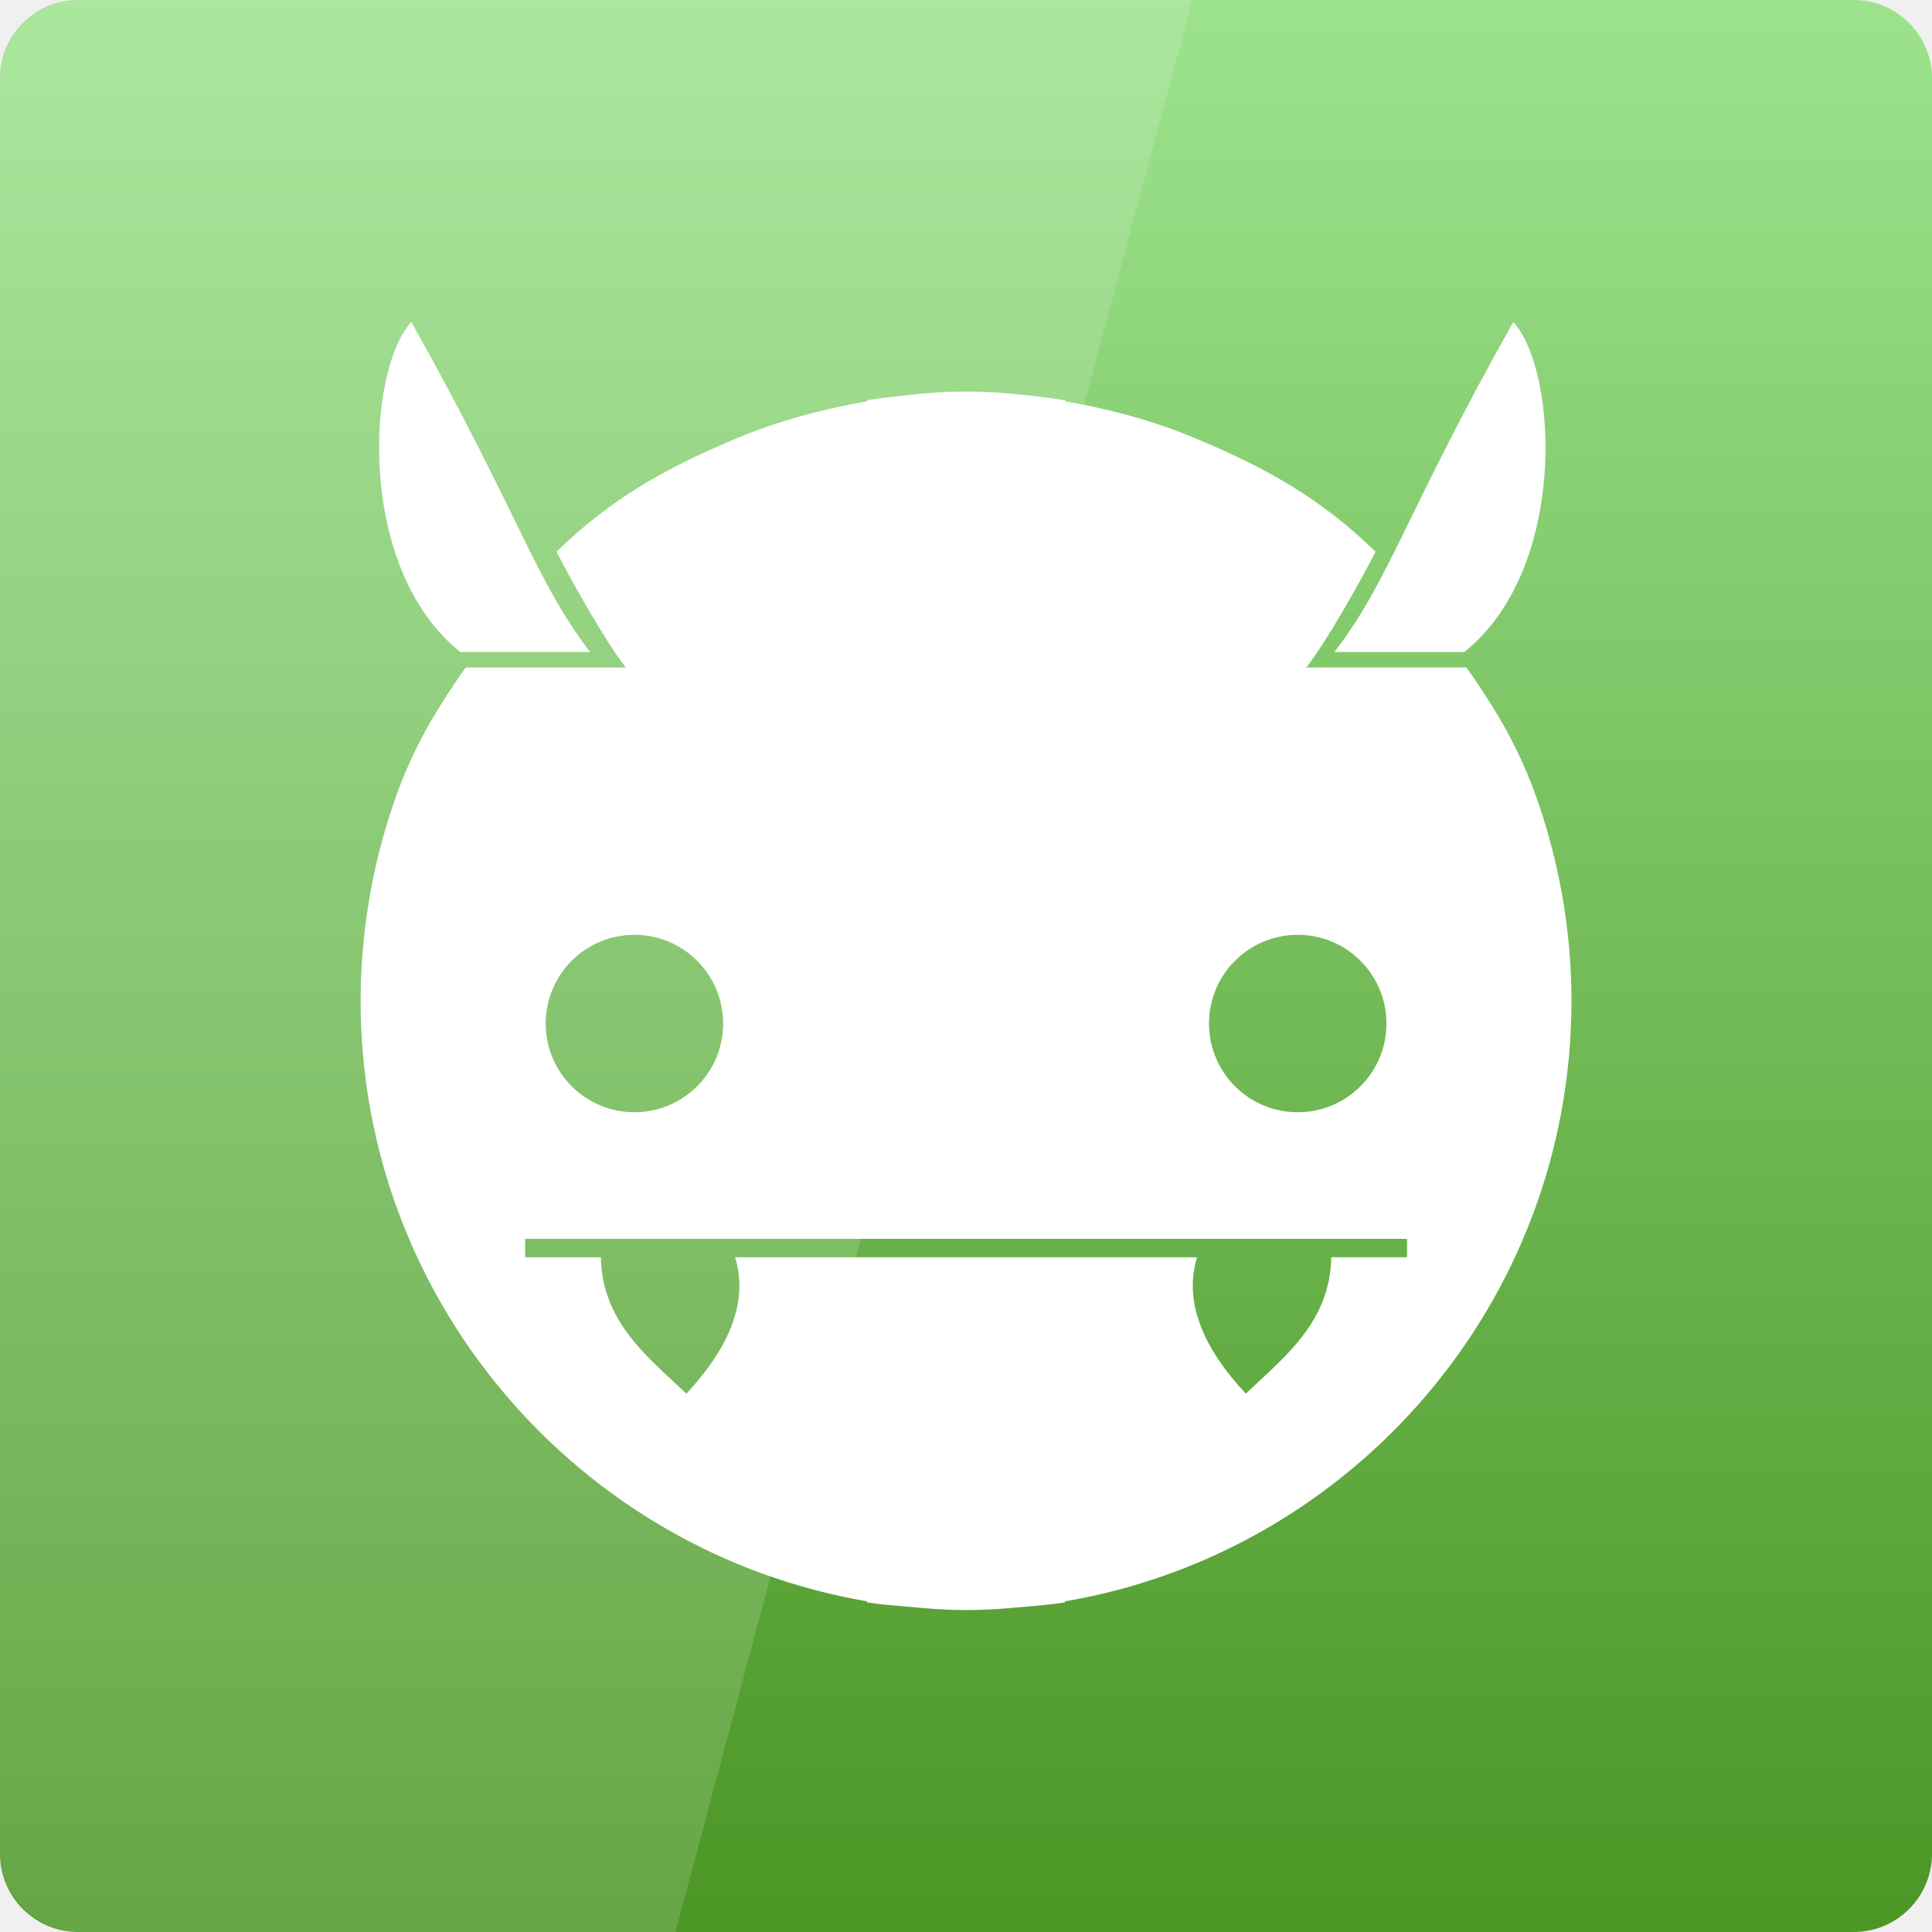
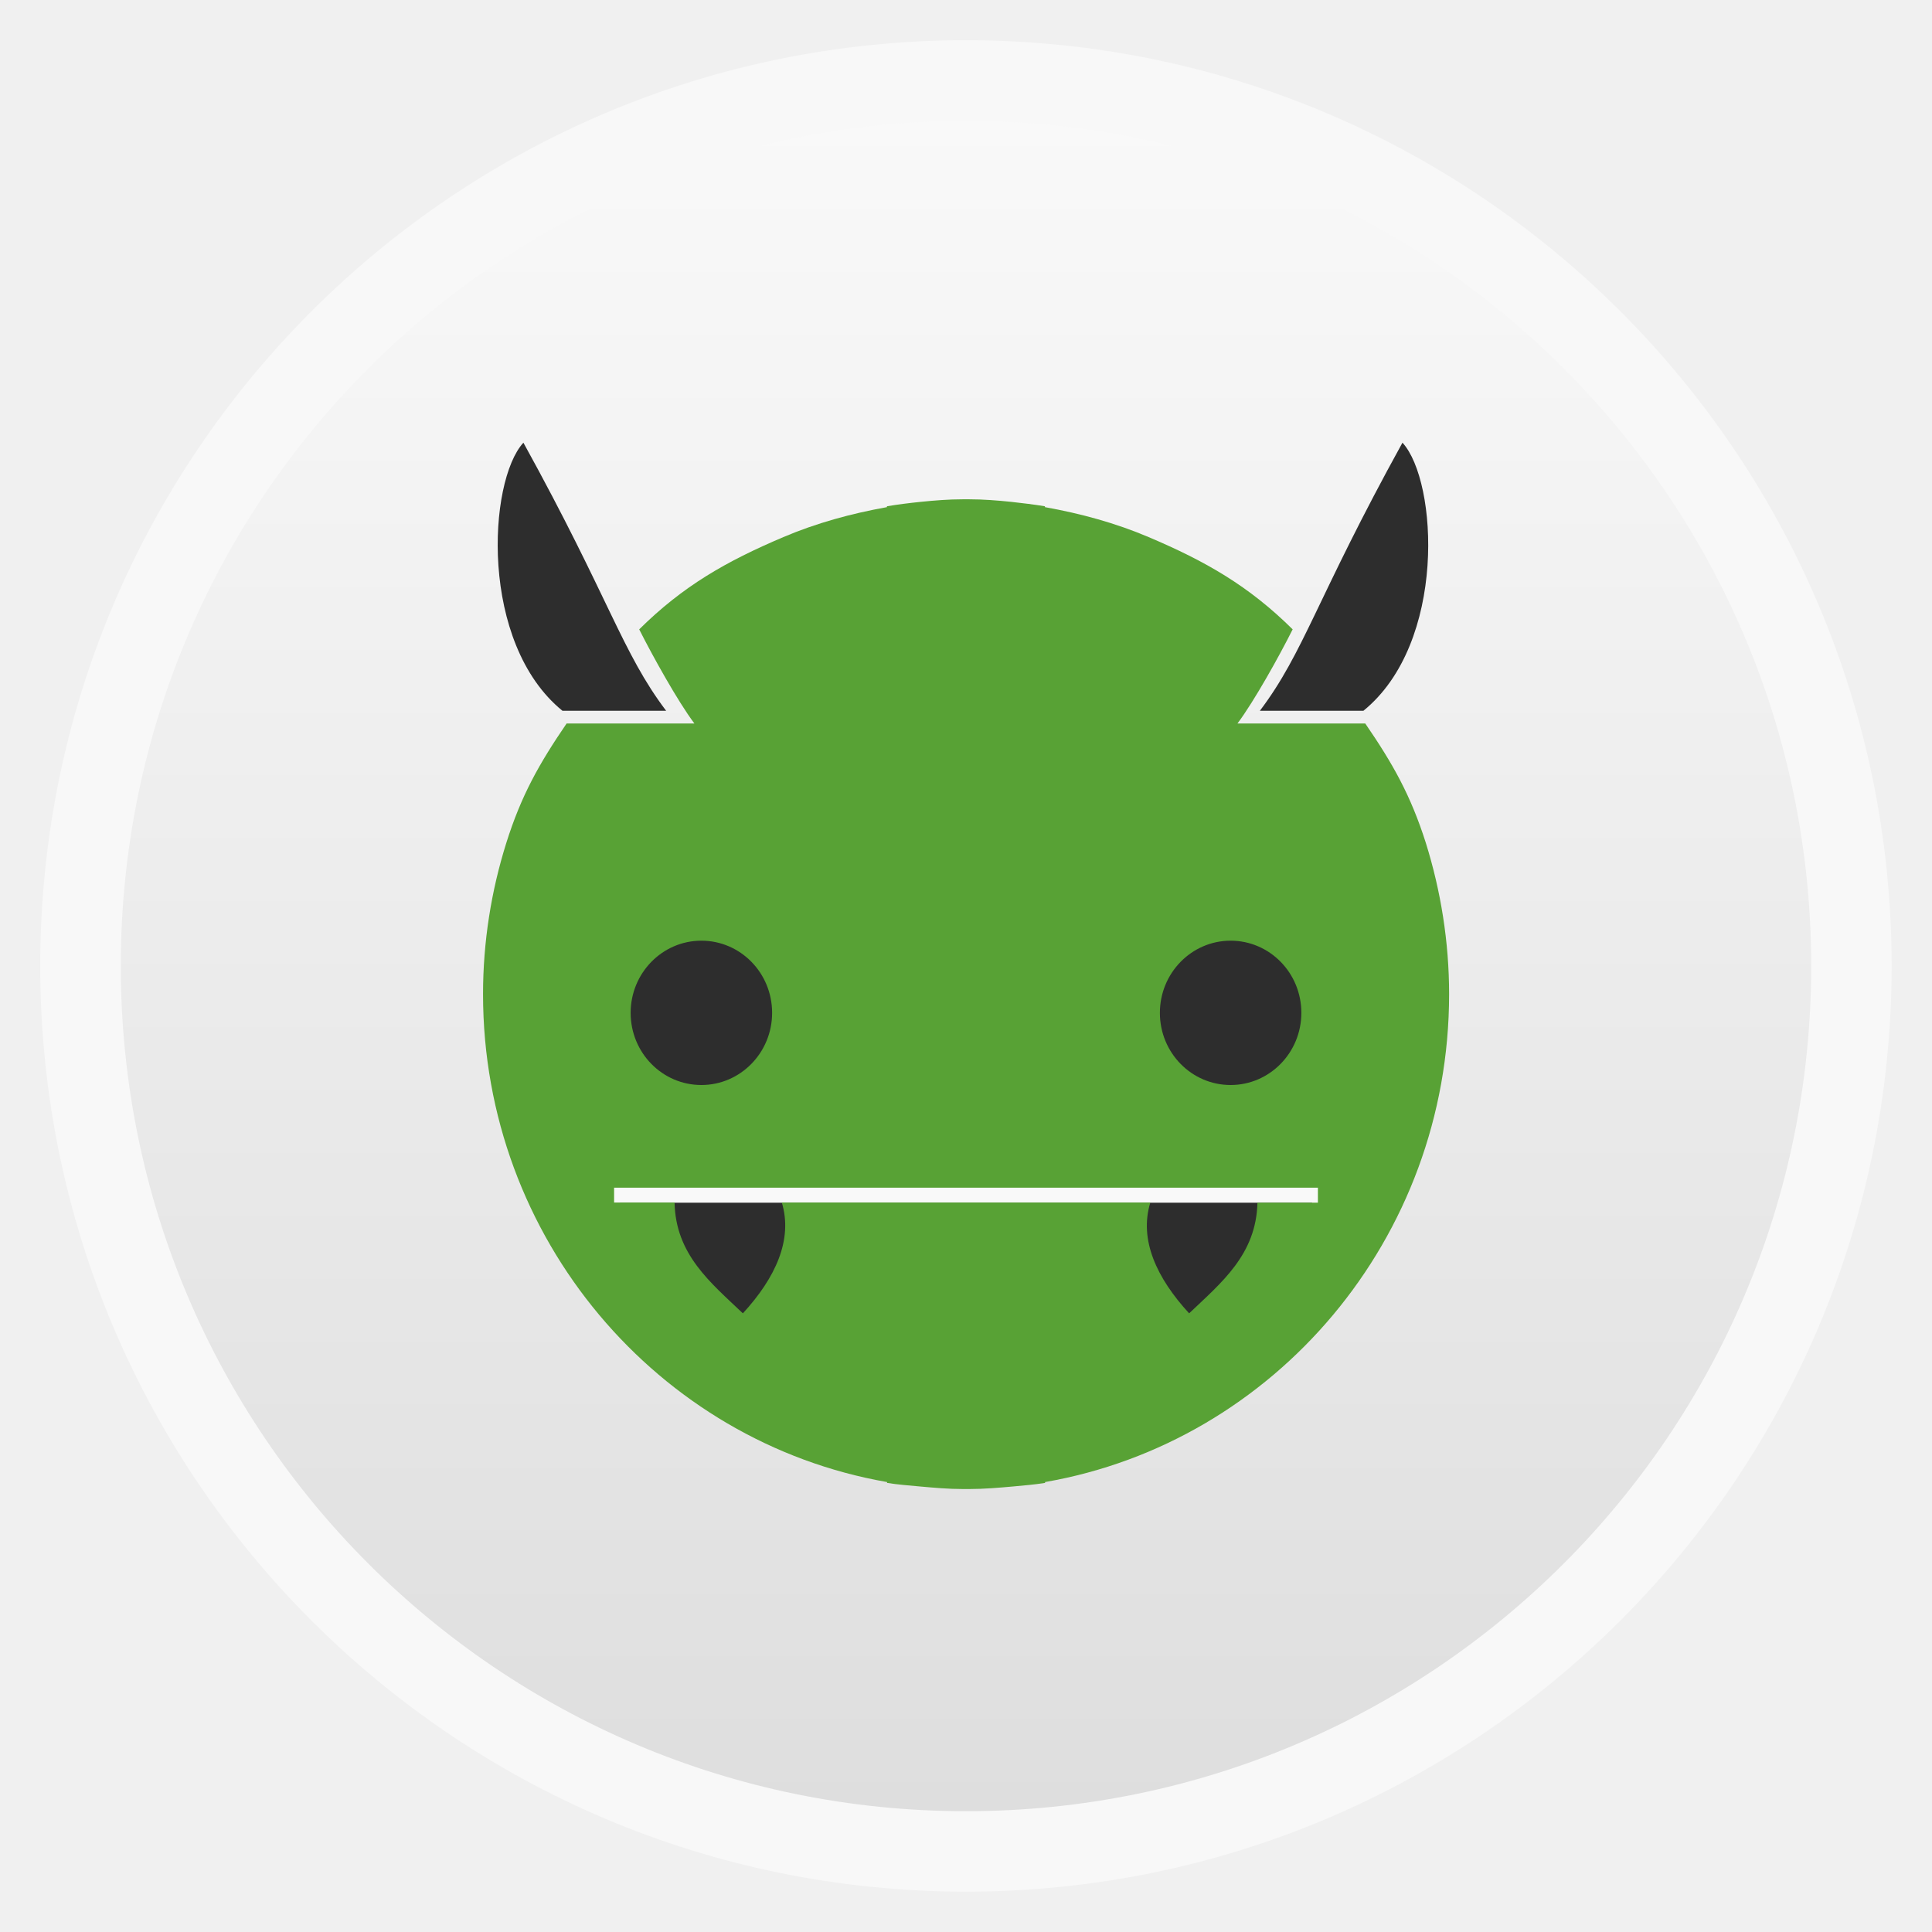
- <svg xmlns="http://www.w3.org/2000/svg" xmlns:xlink="http://www.w3.org/1999/xlink" viewBox="0 0 48 48">
-   <defs>
+ <svg xmlns="http://www.w3.org/2000/svg" xmlns:xlink="http://www.w3.org/1999/xlink" width="48" viewBox="0 0 13.547 13.547" height="48" id="svg2" version="1.1">
+   <defs id="defs4">
+     <linearGradient id="linearGradient4460">
+       <stop offset="0" style="stop-color:#dedede;stop-opacity:1;" id="stop7" />
+       <stop offset="1" style="stop-color:#f9f9f9;stop-opacity:1;" id="stop9" />
+     </linearGradient>
+     <linearGradient gradientTransform="matrix(1.10525 0 0 1.10525 -134.2787 -295.7618)" xlink:href="#linearGradient4460" id="linearGradient3919" y1="279.096" y2="268.33" gradientUnits="userSpaceOnUse" x2="0" />
+     <linearGradient gradientUnits="userSpaceOnUse" x2="0" y2="1004.847" y1="1053.158" xlink:href="#linearGradient1528" id="linearGradient900" gradientTransform="translate(1640.556,-1416.709)" />
    <linearGradient id="linearGradient1528">
-       <stop offset="0" style="stop-color:#9ee48f" />
-       <stop offset="1" style="stop-color:#4c9726" />
+       <stop id="stop3004" style="stop-color:#9ee48f" offset="0" />
+       <stop id="stop3006" style="stop-color:#4c9726" offset="1" />
    </linearGradient>
-     <linearGradient gradientTransform="translate(1640.556 -1416.709)" id="linearGradient900" xlink:href="#linearGradient1528" y1="1053.158" y2="1004.847" x2="0" gradientUnits="userSpaceOnUse" />
  </defs>
-   <g transform="translate(-1640.556 -364.3471)">
-     <rect width="48" x="1640.556" y="-412.347" rx="1.945" height="48" style="fill:url(#linearGradient900)" transform="scale(1 -1)" />
-     <rect width="48" x="1640.556" y="364.347" rx="0" height="48" style="fill:none" />
+   <g style="fill-rule:evenodd" id="g12">
+     <rect width="12.982" x=".282" y=".282" rx="6.491" height="12.982" style="opacity:.5;fill:#fff" id="rect14" />
+     <rect width="11.853" x=".847" y=".847" rx="5.927" height="11.853" style="fill:url(#linearGradient3919)" id="rect16" />
  </g>
-   <g style="fill:#fff" transform="matrix(.86029 0 0 .86029 -1408.093 -311.673)">
-     <path d="m 24,9.25 c -0.526,0 -1.023,0.04 -1.531,0.094 C 22.065,9.387 21.649,9.436 21.25,9.5 l 0,0.031 c -1.298,0.225 -2.565,0.567 -3.75,1.062 -2.07,0.865 -3.634,1.74 -5.219,3.281 0.477,0.93 1.401,2.565 2,3.344 l -4.625,0 c -0.995,1.425 -1.647,2.558 -2.188,4.25 -0.54,1.692 -0.844,3.505 -0.844,5.375 0,8.696 6.333,15.924 14.625,17.344 l 0,0.031 c 0.388,0.061 0.793,0.089 1.188,0.125 0.519,0.048 1.029,0.094 1.562,0.094 0.074,9.2e-4 0.144,0 0.219,0 0.535,0 1.073,-0.046 1.594,-0.094 0.393,-0.036 0.77,-0.064 1.156,-0.125 l 0,-0.031 c 8.297,-1.415 14.625,-8.644 14.625,-17.344 0,-1.87 -0.303,-3.683 -0.844,-5.375 -0.54,-1.692 -1.192,-2.825 -2.188,-4.25 l -4.625,0 c 0.599,-0.779 1.523,-2.414 2,-3.344 -1.585,-1.541 -3.149,-2.417 -5.219,-3.281 -1.185,-0.495 -2.451,-0.838 -3.75,-1.062 l 0,-0.031 C 26.56,9.435 26.163,9.387 25.75,9.344 25.251,9.291 24.735,9.25 24.219,9.25 24.145,9.249 24.074,9.25 24,9.25 z m -9.469,15.688 c 1.416,0 2.562,1.147 2.562,2.562 0,1.416 -1.147,2.562 -2.562,2.562 -1.416,0 -2.562,-1.147 -2.562,-2.562 0,-1.416 1.147,-2.562 2.562,-2.562 z m 19.156,0 c 1.416,0 2.562,1.147 2.562,2.562 0,1.416 -1.147,2.562 -2.562,2.562 -1.416,0 -2.562,-1.147 -2.562,-2.562 0,-1.416 1.147,-2.562 2.562,-2.562 z m -22.312,8.781 9.875,0 5.719,0 9.875,0 0,0.531 -2.188,0 c -0.035,1.846 -1.304,2.844 -2.469,3.938 -1.178,-1.258 -1.818,-2.616 -1.406,-3.938 l -3.812,0 -5.719,0 -3.812,0 c 0.412,1.322 -0.228,2.68 -1.406,3.938 C 14.867,37.094 13.598,36.096 13.562,34.25 l -2.188,0 0,-0.531 z" transform="translate(1640.556 364.3471)" />
-     <path d="m 1675.302,381.119 c 1.601,-2.082 2.052,-3.993 5.165,-9.53 1.282,1.369 1.603,7.123 -1.415,9.53 z" />
-     <path d="m 1653.81,381.119 c -1.601,-2.082 -2.052,-3.993 -5.165,-9.53 -1.282,1.369 -1.603,7.123 1.415,9.53 z" />
-   </g>
-   <g transform="translate(-1640.556 -364.3471)">
-     <path style="opacity:.15;fill:#fff" d="m 1642.556,364.347 c -1.108,0 -2,0.892 -2,2 l 0,44 c 0,1.108 0.892,2 2,2 l 14.781,0 12.844,-48 -27.625,0 z" />
-   </g>
+   <rect style="fill:#2d2d2d;fill-opacity:1;stroke:none" id="rect3826" width="5.281" height="2.066" x="4.133" y="5.97" />
+   <rect y="8.432" x="4.347" height="0.782" width="4.853" id="rect3828" style="fill:#2d2d2d;fill-opacity:1;stroke:none" />
+   <rect style="fill:#f9f9f9;fill-opacity:1;stroke:none" id="rect3830" width="5.043" height="0.386" x="4.244" y="8.047" />
+   <path style="fill:#58a235;fill-opacity:1" id="path3017" d="m 6.752,3.501 c -0.102,0 -0.198,0.008 -0.297,0.018 -0.078,0.008 -0.159,0.018 -0.236,0.031 l 0,0.006 C 5.968,3.601 5.723,3.668 5.493,3.766 5.092,3.936 4.789,4.109 4.482,4.413 c 0.092,0.183 0.271,0.506 0.387,0.66 l -0.896,0 C 3.781,5.354 3.655,5.577 3.55,5.911 3.445,6.245 3.387,6.603 3.387,6.971 c 0,1.715 1.227,3.141 2.833,3.421 l 0,0.006 c 0.075,0.012 0.154,0.018 0.23,0.025 0.101,0.009 0.199,0.018 0.303,0.018 0.014,1.82e-4 0.028,0 0.042,0 0.104,0 0.208,-0.009 0.309,-0.018 0.076,-0.007 0.149,-0.013 0.224,-0.025 l 0,-0.006 c 1.607,-0.279 2.833,-1.705 2.833,-3.421 0,-0.369 -0.059,-0.727 -0.163,-1.06 C 9.892,5.577 9.766,5.354 9.573,5.073 l -0.896,0 C 8.793,4.919 8.972,4.597 9.064,4.413 8.757,4.109 8.455,3.936 8.054,3.766 7.824,3.668 7.579,3.601 7.327,3.556 l 0,-0.006 C 7.248,3.537 7.171,3.528 7.091,3.519 6.994,3.509 6.895,3.501 6.795,3.501 c -0.014,-1.834e-4 -0.028,0 -0.042,0 z m -1.834,3.095 c 0.274,0 0.496,0.226 0.496,0.506 0,0.279 -0.222,0.506 -0.496,0.506 -0.274,0 -0.496,-0.226 -0.496,-0.506 0,-0.279 0.222,-0.506 0.496,-0.506 z m 3.711,0 c 0.274,0 0.496,0.226 0.496,0.506 0,0.279 -0.222,0.506 -0.496,0.506 -0.274,0 -0.496,-0.226 -0.496,-0.506 0,-0.279 0.222,-0.506 0.496,-0.506 z m -4.322,1.732 1.913,0 1.108,0 1.913,0 0,0.105 -0.424,0 C 8.809,8.797 8.564,8.994 8.338,9.209 8.11,8.961 7.986,8.693 8.066,8.432 l -0.738,0 -1.108,0 -0.738,0 C 5.561,8.693 5.437,8.961 5.209,9.209 4.983,8.994 4.737,8.797 4.73,8.432 l -0.424,0 0,-0.105 z" />
+   <path style="fill:#2d2d2d;fill-opacity:1" id="path3019" d="M 8.834,4.984 C 9.144,4.574 9.231,4.197 9.834,3.104 10.082,3.375 10.145,4.509 9.56,4.984 z" />
+   <path style="fill:#2d2d2d;fill-opacity:1" id="path3021" d="M 4.671,4.984 C 4.361,4.574 4.273,4.197 3.67,3.104 3.422,3.375 3.36,4.509 3.944,4.984 z" />
</svg>
